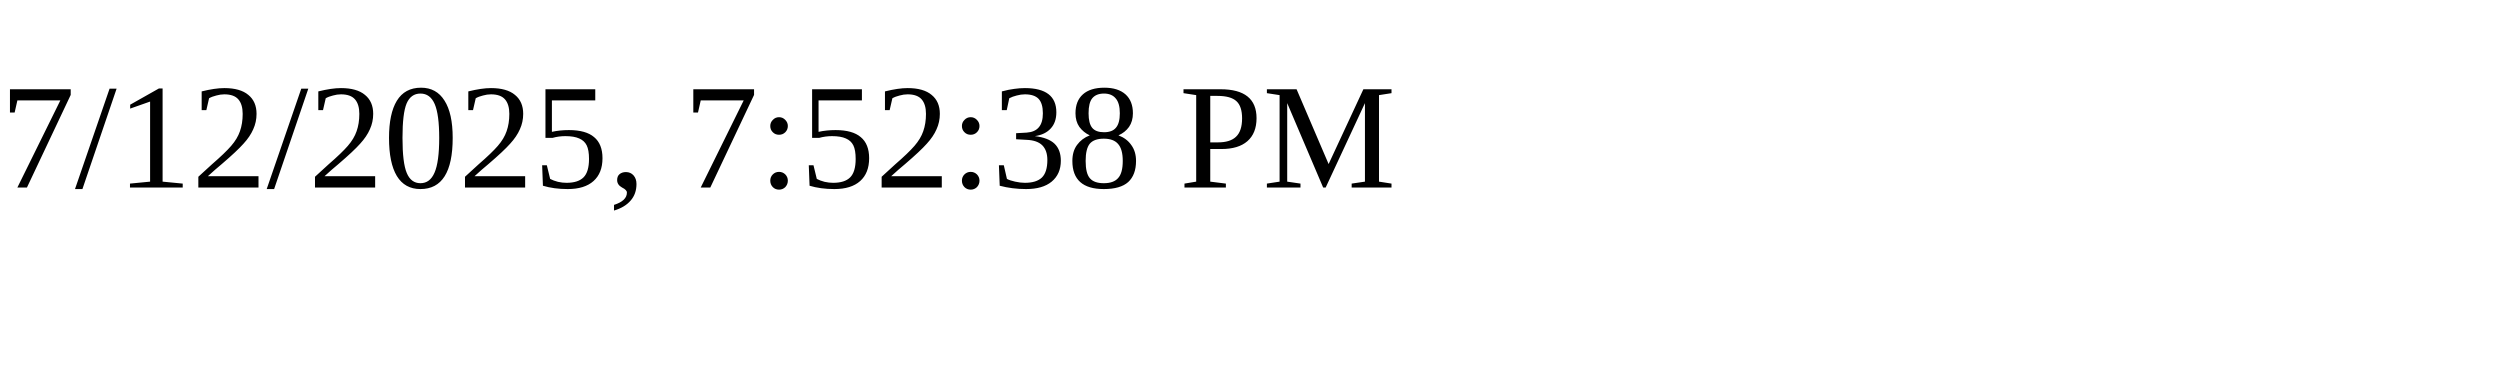
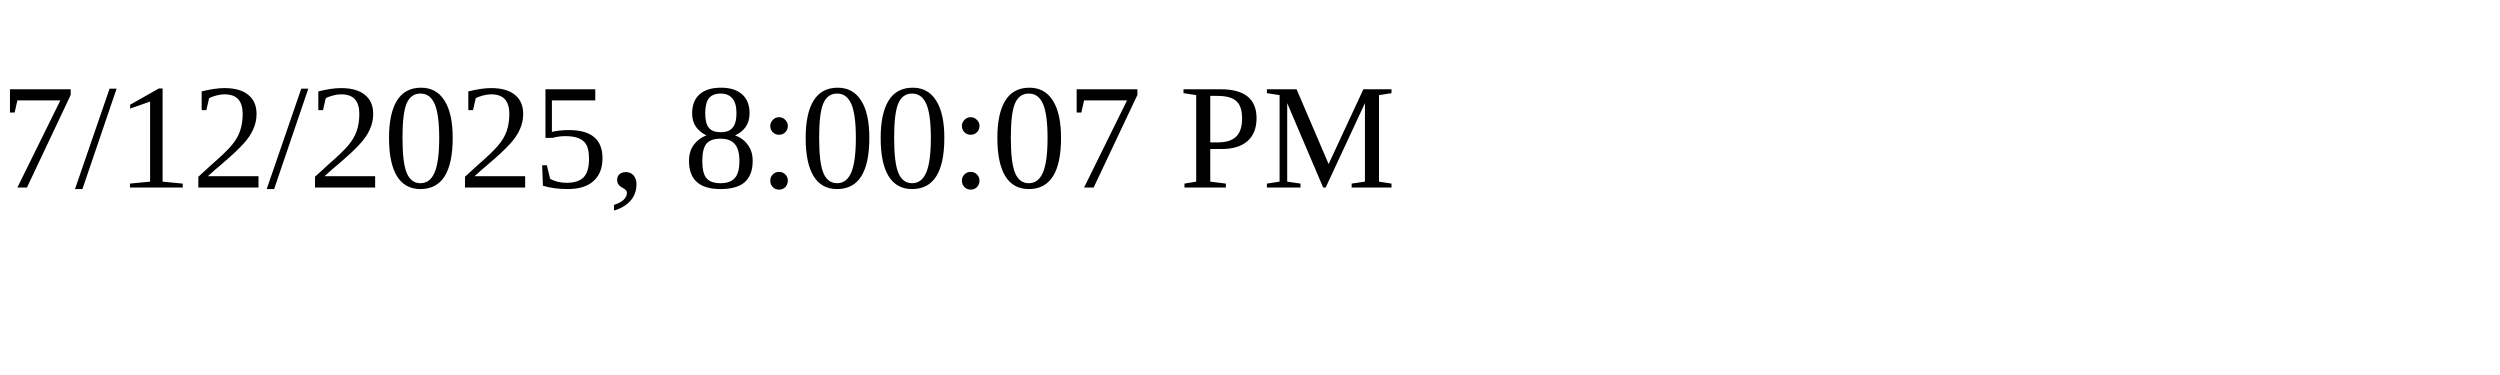
<svg xmlns="http://www.w3.org/2000/svg" height="30" width="200">
-   <text x="0" y="15">7/12/2025, 7:52:38 PM</text>
+   <text x="0" y="15">7/12/2025, 8:00:07 PM</text>
</svg>
